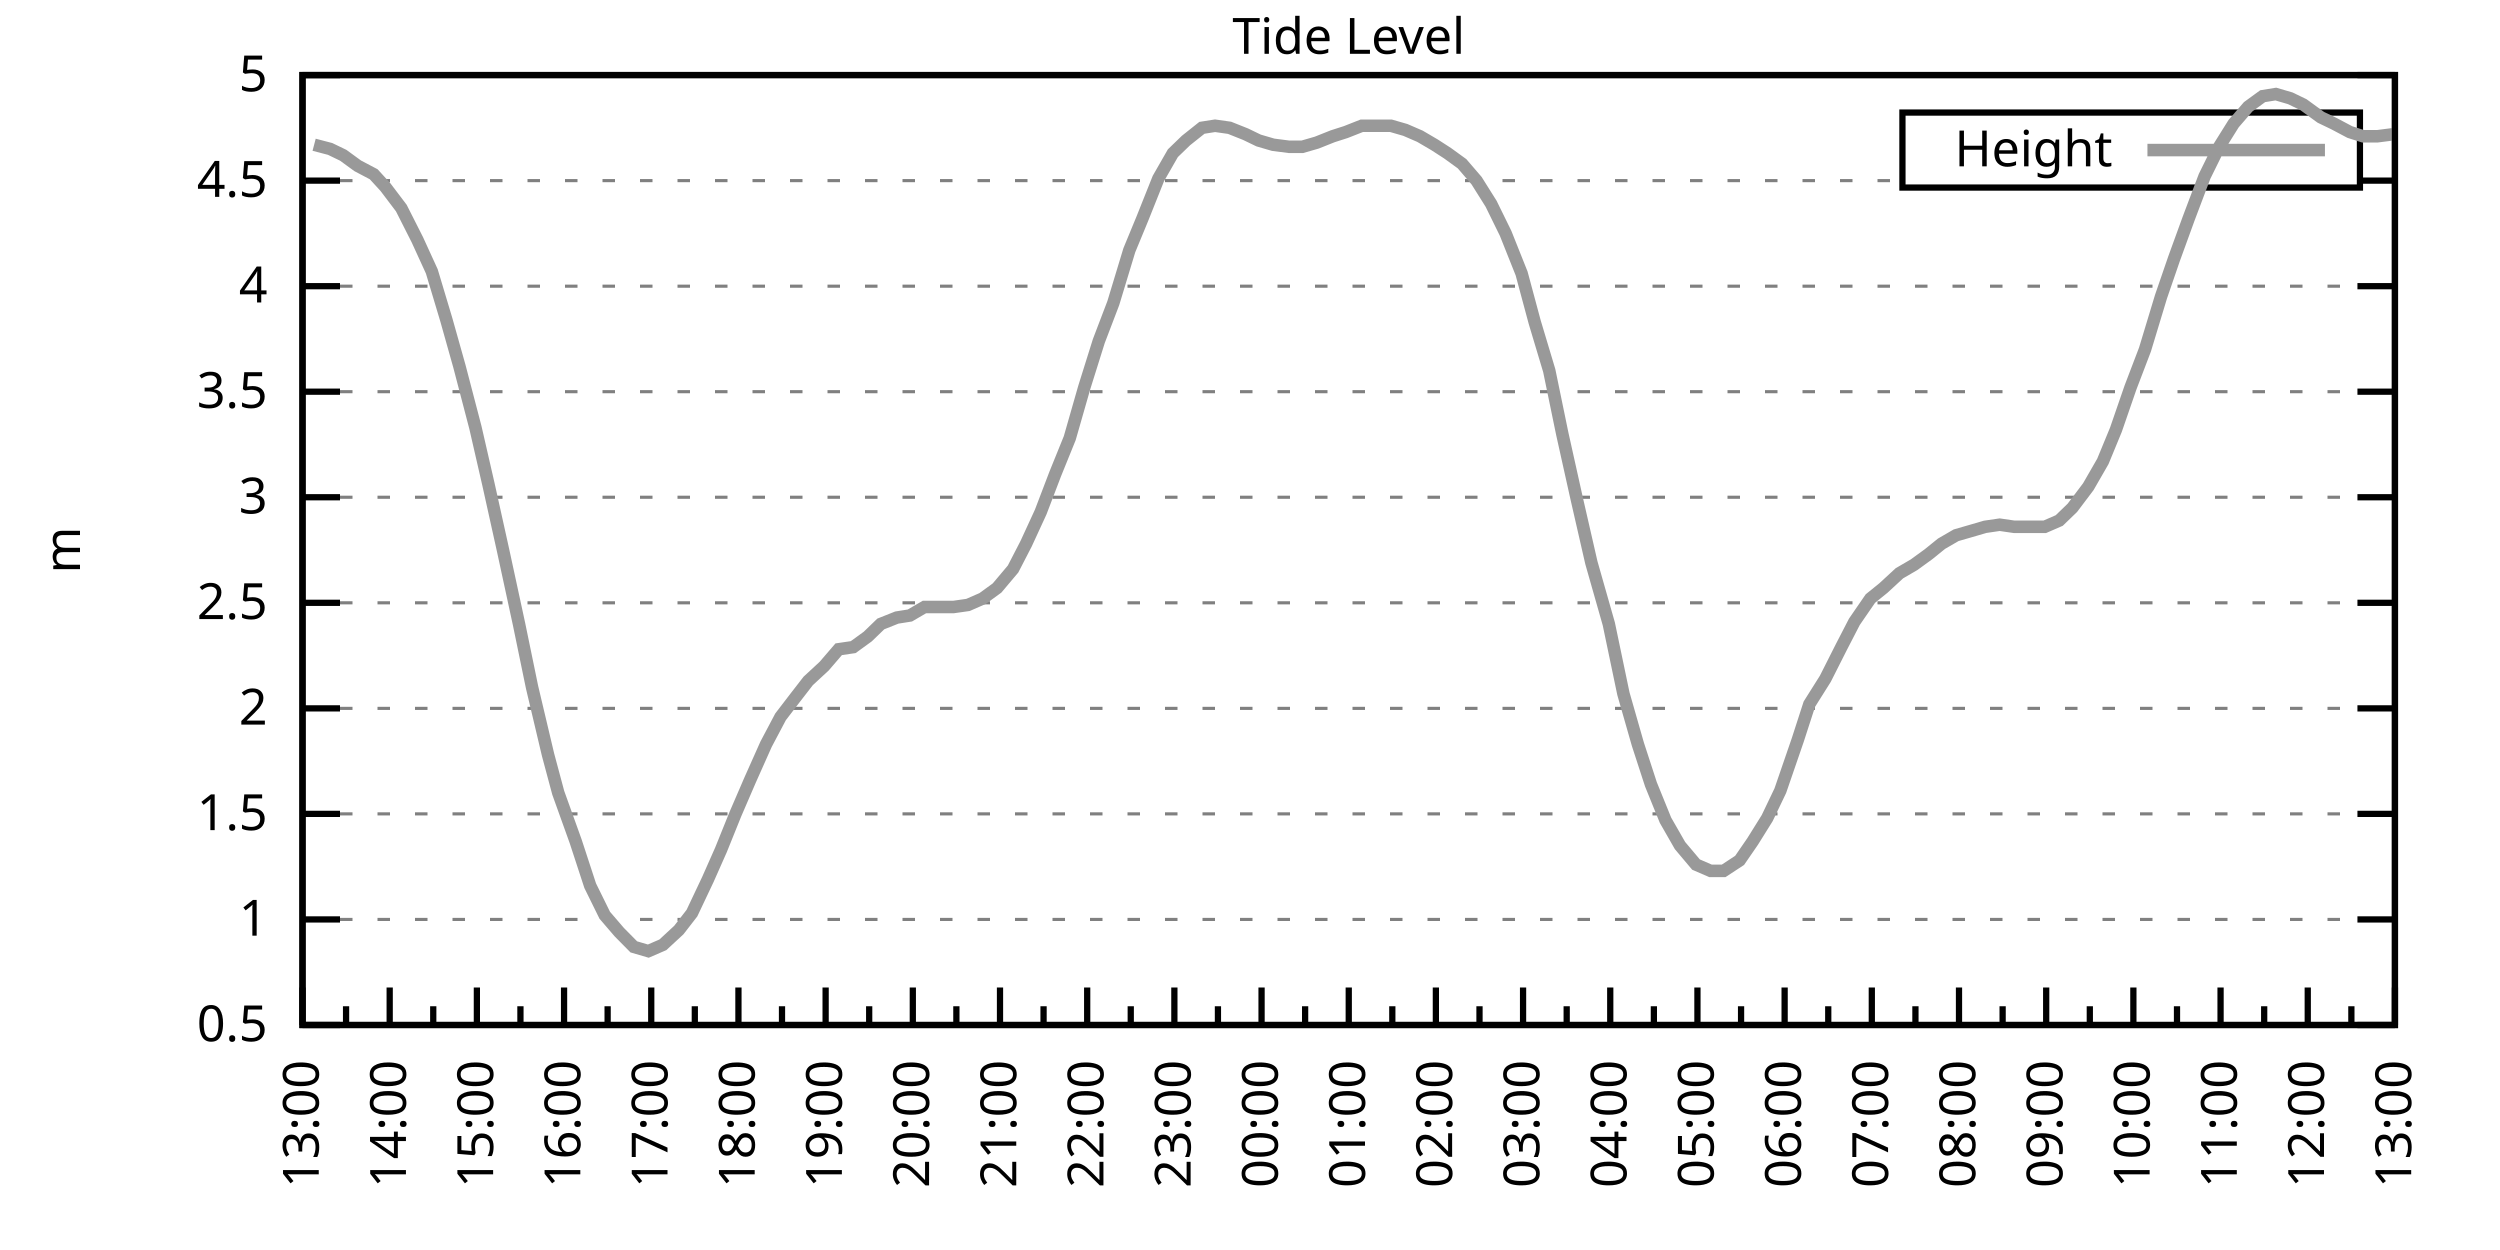
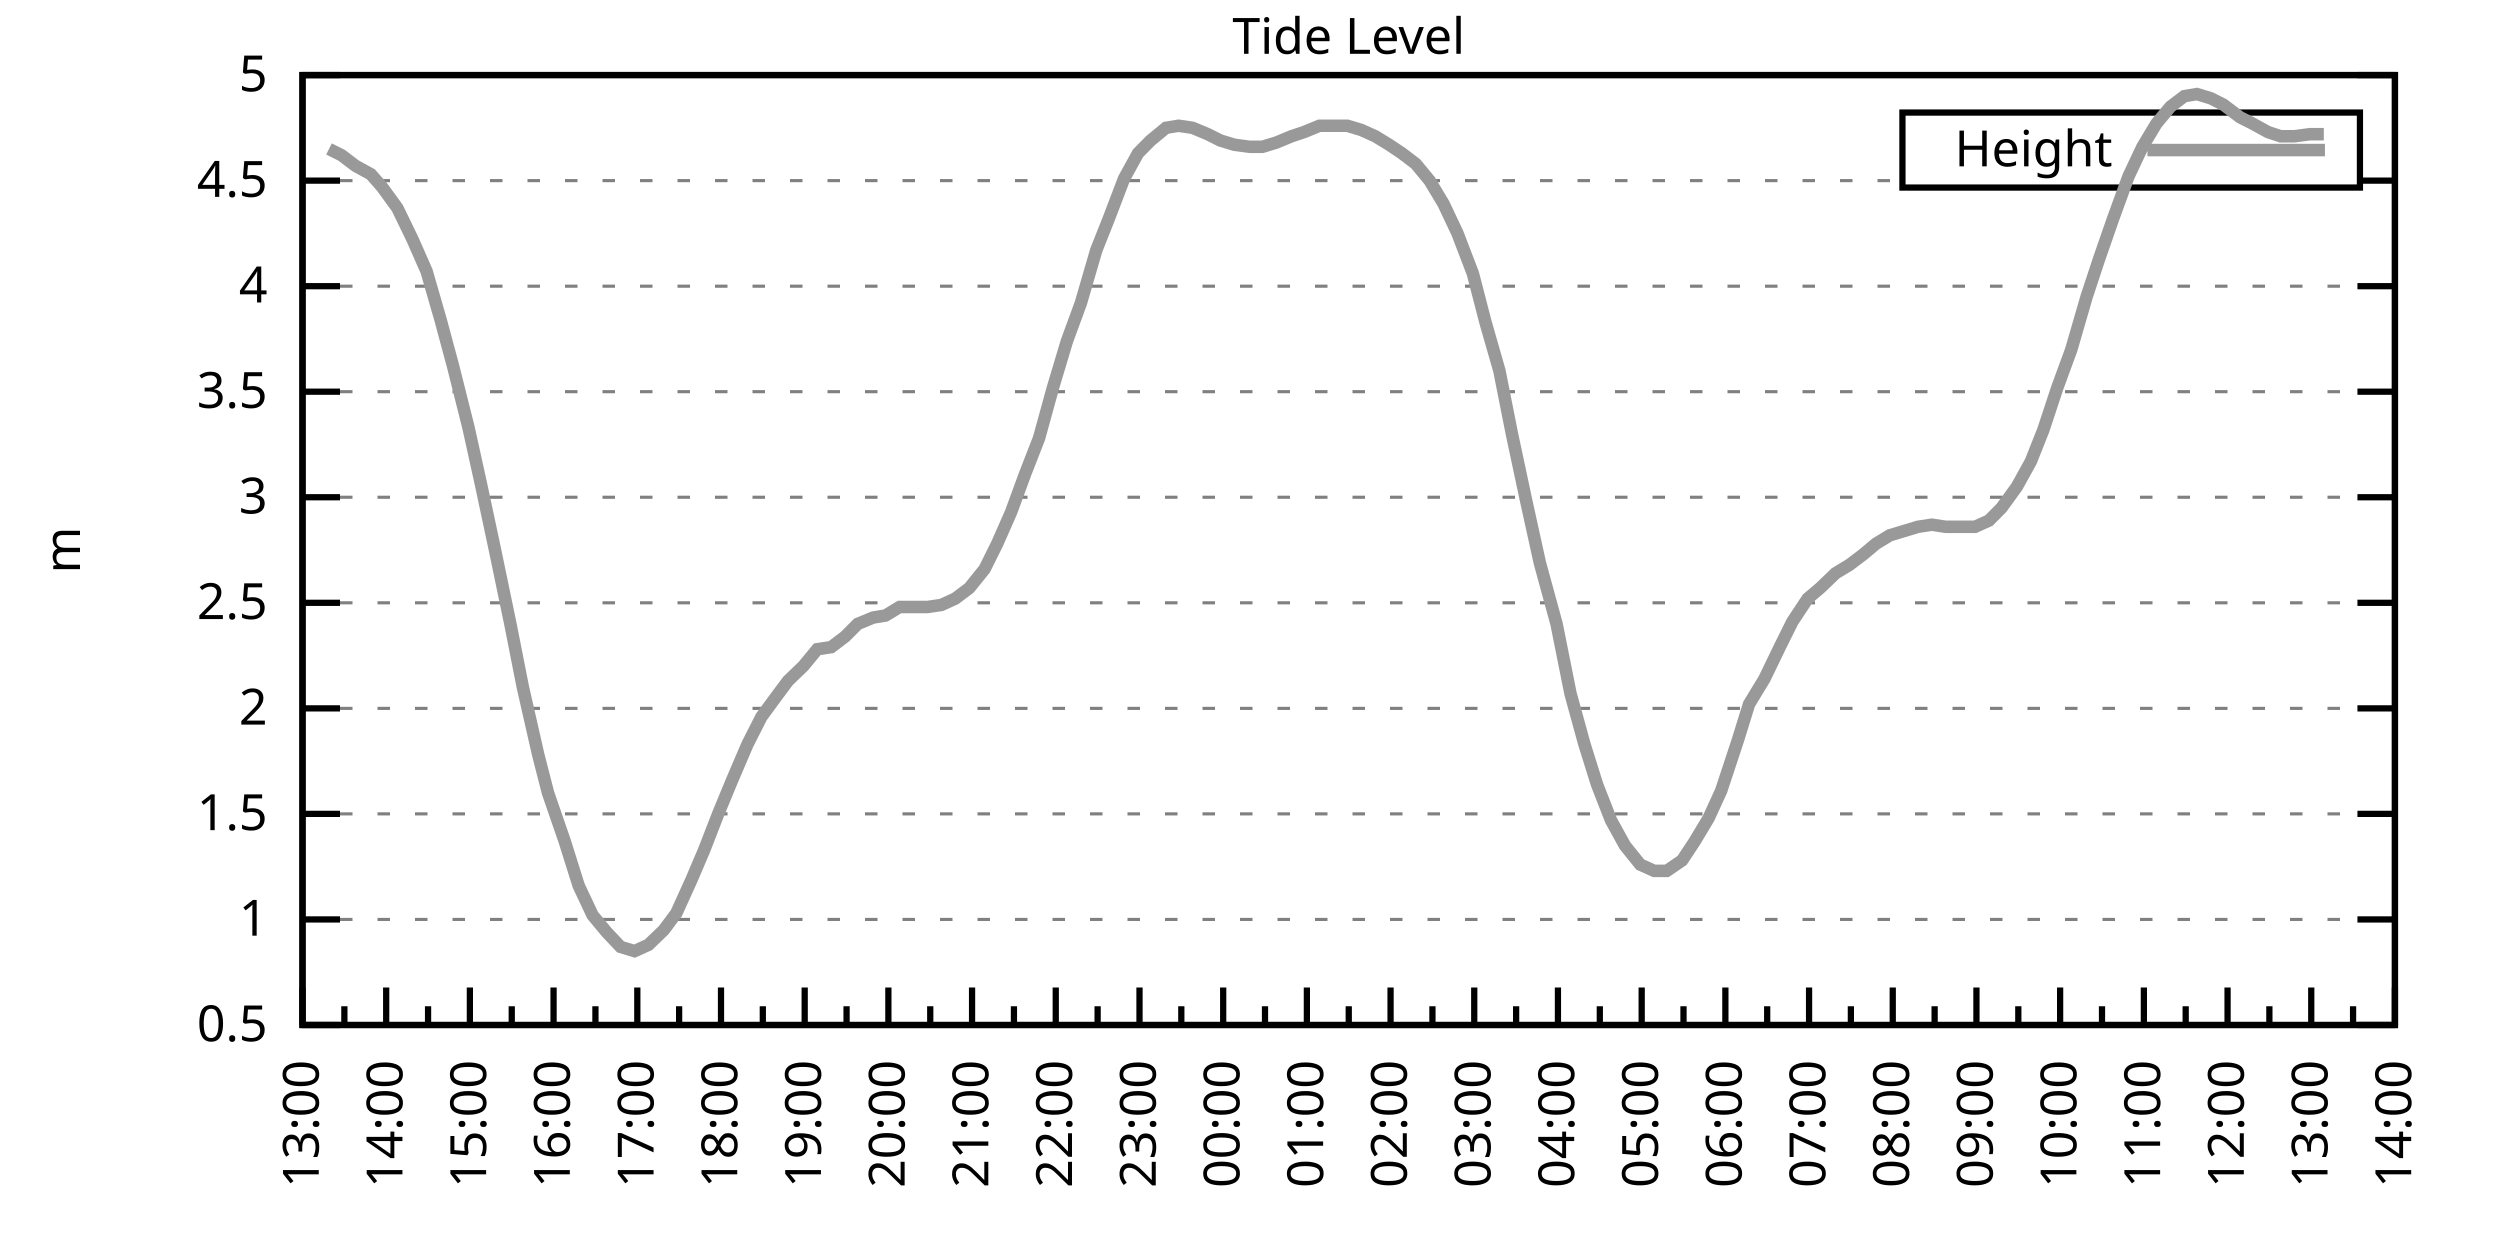
<svg xmlns="http://www.w3.org/2000/svg" xmlns:xlink="http://www.w3.org/1999/xlink" width="400" height="200" viewBox="0 0 400 200">
  <g id="gnuplot_canvas">
    <rect x="0" y="0" width="400" height="200" fill="none" />
    <defs>
      <circle id="gpDot" r="0.5" stroke-width="0.5" stroke="currentColor" />
      <path id="gpPt0" stroke-width="0.333" stroke="currentColor" d="M-1,0 h2 M0,-1 v2" />
      <path id="gpPt1" stroke-width="0.333" stroke="currentColor" d="M-1,-1 L1,1 M1,-1 L-1,1" />
      <path id="gpPt2" stroke-width="0.333" stroke="currentColor" d="M-1,0 L1,0 M0,-1 L0,1 M-1,-1 L1,1 M-1,1 L1,-1" />
      <rect id="gpPt3" stroke-width="0.333" stroke="currentColor" x="-1" y="-1" width="2" height="2" />
      <rect id="gpPt4" stroke-width="0.333" stroke="currentColor" fill="currentColor" x="-1" y="-1" width="2" height="2" />
      <circle id="gpPt5" stroke-width="0.333" stroke="currentColor" cx="0" cy="0" r="1" />
      <use xlink:href="#gpPt5" id="gpPt6" fill="currentColor" stroke="none" />
      <path id="gpPt7" stroke-width="0.333" stroke="currentColor" d="M0,-1.33 L-1.33,0.67 L1.33,0.67 z" />
      <use xlink:href="#gpPt7" id="gpPt8" fill="currentColor" stroke="none" />
      <use xlink:href="#gpPt7" id="gpPt9" stroke="currentColor" transform="rotate(180)" />
      <use xlink:href="#gpPt9" id="gpPt10" fill="currentColor" stroke="none" />
      <use xlink:href="#gpPt3" id="gpPt11" stroke="currentColor" transform="rotate(45)" />
      <use xlink:href="#gpPt11" id="gpPt12" fill="currentColor" stroke="none" />
      <path id="gpPt13" stroke-width="0.333" stroke="currentColor" d="M0,1.330 L1.265,0.411 L0.782,-1.067 L-0.782,-1.076 L-1.265,0.411 z" />
      <use xlink:href="#gpPt13" id="gpPt14" fill="currentColor" stroke="none" />
      <filter id="textbox" filterUnits="objectBoundingBox" x="0" y="0" height="1" width="1">
        <feFlood flood-color="white" flood-opacity="1" result="bgnd" />
        <feComposite in="SourceGraphic" in2="bgnd" operator="atop" />
      </filter>
      <filter id="greybox" filterUnits="objectBoundingBox" x="0" y="0" height="1" width="1">
        <feFlood flood-color="lightgrey" flood-opacity="1" result="grey" />
        <feComposite in="SourceGraphic" in2="grey" operator="atop" />
      </filter>
    </defs>
    <g fill="none" color="white" stroke="currentColor" stroke-width="1.00" stroke-linecap="butt" stroke-linejoin="miter">
</g>
    <g fill="none" color="black" stroke="currentColor" stroke-width="1.00" stroke-linecap="butt" stroke-linejoin="miter">
      <g stroke="none" shape-rendering="crispEdges">
        <polygon fill="rgb(255, 255, 255)" points="48.40,164.00 383.18,164.00 383.18,12.02 48.40,12.02 " />
      </g>
    </g>
    <g fill="none" color="black" stroke="currentColor" stroke-width="1.00" stroke-linecap="butt" stroke-linejoin="miter">
</g>
    <g fill="none" color="black" stroke="black" stroke-width="0.50" stroke-linecap="butt" stroke-linejoin="miter">
</g>
    <g fill="none" color="gray" stroke="currentColor" stroke-width="0.50" stroke-linecap="butt" stroke-linejoin="miter">
      <path stroke="gray" stroke-dasharray="2,4" class="gridline" d="M48.40,164.00 L383.19,164.00  " />
    </g>
    <g fill="none" color="gray" stroke="gray" stroke-width="1.00" stroke-linecap="butt" stroke-linejoin="miter">
</g>
    <g fill="none" color="black" stroke="currentColor" stroke-width="1.00" stroke-linecap="butt" stroke-linejoin="miter">
      <path stroke="black" d="M48.40,164.00 L54.40,164.00 M383.19,164.00 L377.19,164.00  " />
      <g transform="translate(42.80,166.60)" stroke="none" fill="black" font-family="Sans" font-size="8.00" text-anchor="end">
        <text>
          <tspan font-family="Sans"> 0.5</tspan>
        </text>
      </g>
    </g>
    <g fill="none" color="black" stroke="currentColor" stroke-width="1.00" stroke-linecap="butt" stroke-linejoin="miter">
</g>
    <g fill="none" color="black" stroke="black" stroke-width="0.50" stroke-linecap="butt" stroke-linejoin="miter">
</g>
    <g fill="none" color="gray" stroke="currentColor" stroke-width="0.50" stroke-linecap="butt" stroke-linejoin="miter">
      <path stroke="gray" stroke-dasharray="2,4" class="gridline" d="M48.40,147.11 L383.19,147.11  " />
    </g>
    <g fill="none" color="gray" stroke="gray" stroke-width="1.00" stroke-linecap="butt" stroke-linejoin="miter">
</g>
    <g fill="none" color="black" stroke="currentColor" stroke-width="1.00" stroke-linecap="butt" stroke-linejoin="miter">
      <path stroke="black" d="M48.40,147.11 L54.40,147.11 M383.19,147.11 L377.19,147.11  " />
      <g transform="translate(42.80,149.71)" stroke="none" fill="black" font-family="Sans" font-size="8.00" text-anchor="end">
        <text>
          <tspan font-family="Sans"> 1</tspan>
        </text>
      </g>
    </g>
    <g fill="none" color="black" stroke="currentColor" stroke-width="1.00" stroke-linecap="butt" stroke-linejoin="miter">
</g>
    <g fill="none" color="black" stroke="black" stroke-width="0.50" stroke-linecap="butt" stroke-linejoin="miter">
</g>
    <g fill="none" color="gray" stroke="currentColor" stroke-width="0.50" stroke-linecap="butt" stroke-linejoin="miter">
      <path stroke="gray" stroke-dasharray="2,4" class="gridline" d="M48.40,130.22 L383.19,130.22  " />
    </g>
    <g fill="none" color="gray" stroke="gray" stroke-width="1.00" stroke-linecap="butt" stroke-linejoin="miter">
</g>
    <g fill="none" color="black" stroke="currentColor" stroke-width="1.00" stroke-linecap="butt" stroke-linejoin="miter">
      <path stroke="black" d="M48.40,130.22 L54.40,130.22 M383.19,130.22 L377.19,130.22  " />
      <g transform="translate(42.80,132.82)" stroke="none" fill="black" font-family="Sans" font-size="8.00" text-anchor="end">
        <text>
          <tspan font-family="Sans"> 1.5</tspan>
        </text>
      </g>
    </g>
    <g fill="none" color="black" stroke="currentColor" stroke-width="1.00" stroke-linecap="butt" stroke-linejoin="miter">
</g>
    <g fill="none" color="black" stroke="black" stroke-width="0.50" stroke-linecap="butt" stroke-linejoin="miter">
</g>
    <g fill="none" color="gray" stroke="currentColor" stroke-width="0.50" stroke-linecap="butt" stroke-linejoin="miter">
      <path stroke="gray" stroke-dasharray="2,4" class="gridline" d="M48.40,113.34 L383.19,113.34  " />
    </g>
    <g fill="none" color="gray" stroke="gray" stroke-width="1.00" stroke-linecap="butt" stroke-linejoin="miter">
</g>
    <g fill="none" color="black" stroke="currentColor" stroke-width="1.00" stroke-linecap="butt" stroke-linejoin="miter">
      <path stroke="black" d="M48.40,113.34 L54.40,113.34 M383.19,113.34 L377.19,113.34  " />
      <g transform="translate(42.80,115.94)" stroke="none" fill="black" font-family="Sans" font-size="8.00" text-anchor="end">
        <text>
          <tspan font-family="Sans"> 2</tspan>
        </text>
      </g>
    </g>
    <g fill="none" color="black" stroke="currentColor" stroke-width="1.00" stroke-linecap="butt" stroke-linejoin="miter">
</g>
    <g fill="none" color="black" stroke="black" stroke-width="0.50" stroke-linecap="butt" stroke-linejoin="miter">
</g>
    <g fill="none" color="gray" stroke="currentColor" stroke-width="0.50" stroke-linecap="butt" stroke-linejoin="miter">
      <path stroke="gray" stroke-dasharray="2,4" class="gridline" d="M48.40,96.45 L383.19,96.45  " />
    </g>
    <g fill="none" color="gray" stroke="gray" stroke-width="1.00" stroke-linecap="butt" stroke-linejoin="miter">
</g>
    <g fill="none" color="black" stroke="currentColor" stroke-width="1.00" stroke-linecap="butt" stroke-linejoin="miter">
      <path stroke="black" d="M48.40,96.45 L54.40,96.45 M383.19,96.45 L377.19,96.45  " />
      <g transform="translate(42.80,99.05)" stroke="none" fill="black" font-family="Sans" font-size="8.00" text-anchor="end">
        <text>
          <tspan font-family="Sans"> 2.5</tspan>
        </text>
      </g>
    </g>
    <g fill="none" color="black" stroke="currentColor" stroke-width="1.00" stroke-linecap="butt" stroke-linejoin="miter">
</g>
    <g fill="none" color="black" stroke="black" stroke-width="0.50" stroke-linecap="butt" stroke-linejoin="miter">
</g>
    <g fill="none" color="gray" stroke="currentColor" stroke-width="0.50" stroke-linecap="butt" stroke-linejoin="miter">
      <path stroke="gray" stroke-dasharray="2,4" class="gridline" d="M48.40,79.56 L383.19,79.56  " />
    </g>
    <g fill="none" color="gray" stroke="gray" stroke-width="1.00" stroke-linecap="butt" stroke-linejoin="miter">
</g>
    <g fill="none" color="black" stroke="currentColor" stroke-width="1.00" stroke-linecap="butt" stroke-linejoin="miter">
      <path stroke="black" d="M48.40,79.56 L54.40,79.56 M383.19,79.56 L377.19,79.56  " />
      <g transform="translate(42.80,82.16)" stroke="none" fill="black" font-family="Sans" font-size="8.00" text-anchor="end">
        <text>
          <tspan font-family="Sans"> 3</tspan>
        </text>
      </g>
    </g>
    <g fill="none" color="black" stroke="currentColor" stroke-width="1.00" stroke-linecap="butt" stroke-linejoin="miter">
</g>
    <g fill="none" color="black" stroke="black" stroke-width="0.50" stroke-linecap="butt" stroke-linejoin="miter">
</g>
    <g fill="none" color="gray" stroke="currentColor" stroke-width="0.50" stroke-linecap="butt" stroke-linejoin="miter">
      <path stroke="gray" stroke-dasharray="2,4" class="gridline" d="M48.40,62.67 L383.19,62.67  " />
    </g>
    <g fill="none" color="gray" stroke="gray" stroke-width="1.00" stroke-linecap="butt" stroke-linejoin="miter">
</g>
    <g fill="none" color="black" stroke="currentColor" stroke-width="1.00" stroke-linecap="butt" stroke-linejoin="miter">
      <path stroke="black" d="M48.40,62.67 L54.40,62.67 M383.19,62.67 L377.19,62.67  " />
      <g transform="translate(42.80,65.27)" stroke="none" fill="black" font-family="Sans" font-size="8.00" text-anchor="end">
        <text>
          <tspan font-family="Sans"> 3.5</tspan>
        </text>
      </g>
    </g>
    <g fill="none" color="black" stroke="currentColor" stroke-width="1.00" stroke-linecap="butt" stroke-linejoin="miter">
</g>
    <g fill="none" color="black" stroke="black" stroke-width="0.50" stroke-linecap="butt" stroke-linejoin="miter">
</g>
    <g fill="none" color="gray" stroke="currentColor" stroke-width="0.50" stroke-linecap="butt" stroke-linejoin="miter">
      <path stroke="gray" stroke-dasharray="2,4" class="gridline" d="M48.40,45.79 L383.19,45.79  " />
    </g>
    <g fill="none" color="gray" stroke="gray" stroke-width="1.00" stroke-linecap="butt" stroke-linejoin="miter">
</g>
    <g fill="none" color="black" stroke="currentColor" stroke-width="1.00" stroke-linecap="butt" stroke-linejoin="miter">
      <path stroke="black" d="M48.40,45.79 L54.40,45.79 M383.19,45.79 L377.19,45.79  " />
      <g transform="translate(42.80,48.39)" stroke="none" fill="black" font-family="Sans" font-size="8.00" text-anchor="end">
        <text>
          <tspan font-family="Sans"> 4</tspan>
        </text>
      </g>
    </g>
    <g fill="none" color="black" stroke="currentColor" stroke-width="1.00" stroke-linecap="butt" stroke-linejoin="miter">
</g>
    <g fill="none" color="black" stroke="black" stroke-width="0.50" stroke-linecap="butt" stroke-linejoin="miter">
</g>
    <g fill="none" color="gray" stroke="currentColor" stroke-width="0.50" stroke-linecap="butt" stroke-linejoin="miter">
      <path stroke="gray" stroke-dasharray="2,4" class="gridline" d="M48.40,28.90 L304.39,28.90 M377.59,28.90 L383.19,28.90  " />
    </g>
    <g fill="none" color="gray" stroke="gray" stroke-width="1.00" stroke-linecap="butt" stroke-linejoin="miter">
</g>
    <g fill="none" color="black" stroke="currentColor" stroke-width="1.00" stroke-linecap="butt" stroke-linejoin="miter">
      <path stroke="black" d="M48.40,28.90 L54.40,28.90 M383.19,28.90 L377.19,28.90  " />
      <g transform="translate(42.80,31.50)" stroke="none" fill="black" font-family="Sans" font-size="8.00" text-anchor="end">
        <text>
          <tspan font-family="Sans"> 4.5</tspan>
        </text>
      </g>
    </g>
    <g fill="none" color="black" stroke="currentColor" stroke-width="1.00" stroke-linecap="butt" stroke-linejoin="miter">
</g>
    <g fill="none" color="black" stroke="black" stroke-width="0.50" stroke-linecap="butt" stroke-linejoin="miter">
</g>
    <g fill="none" color="gray" stroke="currentColor" stroke-width="0.50" stroke-linecap="butt" stroke-linejoin="miter">
      <path stroke="gray" stroke-dasharray="2,4" class="gridline" d="M48.40,12.01 L383.19,12.01  " />
    </g>
    <g fill="none" color="gray" stroke="gray" stroke-width="1.00" stroke-linecap="butt" stroke-linejoin="miter">
</g>
    <g fill="none" color="black" stroke="currentColor" stroke-width="1.00" stroke-linecap="butt" stroke-linejoin="miter">
      <path stroke="black" d="M48.40,12.01 L54.40,12.01 M383.19,12.01 L377.19,12.01  " />
      <g transform="translate(42.80,14.61)" stroke="none" fill="black" font-family="Sans" font-size="8.00" text-anchor="end">
        <text>
          <tspan font-family="Sans"> 5</tspan>
        </text>
      </g>
    </g>
    <g fill="none" color="black" stroke="currentColor" stroke-width="1.00" stroke-linecap="butt" stroke-linejoin="miter">
      <path stroke="black" d="M48.40,164.00 L48.40,158.00  " />
      <g transform="translate(51.00,169.60) rotate(270)" stroke="none" fill="black" font-family="Sans" font-size="8.00" text-anchor="end">
        <text>
          <tspan font-family="Sans">13:00</tspan>
        </text>
      </g>
    </g>
    <g fill="none" color="black" stroke="currentColor" stroke-width="1.00" stroke-linecap="butt" stroke-linejoin="miter">
-       <path stroke="black" d="M55.37,164.00 L55.37,161.00 M62.35,164.00 L62.35,158.00  " />
-       <g transform="translate(64.95,169.60) rotate(270)" stroke="none" fill="black" font-family="Sans" font-size="8.00" text-anchor="end">
+       <path stroke="black" d="M55.10,164.00 L55.10,161.00 M61.79,164.00 L61.79,158.00  " />
+       <g transform="translate(64.39,169.60) rotate(270)" stroke="none" fill="black" font-family="Sans" font-size="8.00" text-anchor="end">
        <text>
          <tspan font-family="Sans">14:00</tspan>
        </text>
      </g>
    </g>
    <g fill="none" color="black" stroke="currentColor" stroke-width="1.00" stroke-linecap="butt" stroke-linejoin="miter">
-       <path stroke="black" d="M69.32,164.00 L69.32,161.00 M76.30,164.00 L76.30,158.00  " />
-       <g transform="translate(78.90,169.60) rotate(270)" stroke="none" fill="black" font-family="Sans" font-size="8.00" text-anchor="end">
+       <path stroke="black" d="M68.49,164.00 L68.49,161.00 M75.18,164.00 L75.18,158.00  " />
+       <g transform="translate(77.78,169.60) rotate(270)" stroke="none" fill="black" font-family="Sans" font-size="8.00" text-anchor="end">
        <text>
          <tspan font-family="Sans">15:00</tspan>
        </text>
      </g>
    </g>
    <g fill="none" color="black" stroke="currentColor" stroke-width="1.00" stroke-linecap="butt" stroke-linejoin="miter">
-       <path stroke="black" d="M83.27,164.00 L83.27,161.00 M90.25,164.00 L90.25,158.00  " />
-       <g transform="translate(92.85,169.60) rotate(270)" stroke="none" fill="black" font-family="Sans" font-size="8.00" text-anchor="end">
+       <path stroke="black" d="M81.88,164.00 L81.88,161.00 M88.57,164.00 L88.57,158.00  " />
+       <g transform="translate(91.17,169.60) rotate(270)" stroke="none" fill="black" font-family="Sans" font-size="8.00" text-anchor="end">
        <text>
          <tspan font-family="Sans">16:00</tspan>
        </text>
      </g>
    </g>
    <g fill="none" color="black" stroke="currentColor" stroke-width="1.00" stroke-linecap="butt" stroke-linejoin="miter">
-       <path stroke="black" d="M97.22,164.00 L97.22,161.00 M104.20,164.00 L104.20,158.00  " />
-       <g transform="translate(106.80,169.60) rotate(270)" stroke="none" fill="black" font-family="Sans" font-size="8.00" text-anchor="end">
+       <path stroke="black" d="M95.27,164.00 L95.27,161.00 M101.97,164.00 L101.97,158.00  " />
+       <g transform="translate(104.57,169.60) rotate(270)" stroke="none" fill="black" font-family="Sans" font-size="8.00" text-anchor="end">
        <text>
          <tspan font-family="Sans">17:00</tspan>
        </text>
      </g>
    </g>
    <g fill="none" color="black" stroke="currentColor" stroke-width="1.00" stroke-linecap="butt" stroke-linejoin="miter">
-       <path stroke="black" d="M111.17,164.00 L111.17,161.00 M118.15,164.00 L118.15,158.00  " />
-       <g transform="translate(120.75,169.60) rotate(270)" stroke="none" fill="black" font-family="Sans" font-size="8.00" text-anchor="end">
+       <path stroke="black" d="M108.66,164.00 L108.66,161.00 M115.36,164.00 L115.36,158.00  " />
+       <g transform="translate(117.96,169.60) rotate(270)" stroke="none" fill="black" font-family="Sans" font-size="8.00" text-anchor="end">
        <text>
          <tspan font-family="Sans">18:00</tspan>
        </text>
      </g>
    </g>
    <g fill="none" color="black" stroke="currentColor" stroke-width="1.00" stroke-linecap="butt" stroke-linejoin="miter">
-       <path stroke="black" d="M125.12,164.00 L125.12,161.00 M132.10,164.00 L132.10,158.00  " />
-       <g transform="translate(134.70,169.60) rotate(270)" stroke="none" fill="black" font-family="Sans" font-size="8.00" text-anchor="end">
+       <path stroke="black" d="M122.05,164.00 L122.05,161.00 M128.75,164.00 L128.75,158.00  " />
+       <g transform="translate(131.35,169.60) rotate(270)" stroke="none" fill="black" font-family="Sans" font-size="8.00" text-anchor="end">
        <text>
          <tspan font-family="Sans">19:00</tspan>
        </text>
      </g>
    </g>
    <g fill="none" color="black" stroke="currentColor" stroke-width="1.00" stroke-linecap="butt" stroke-linejoin="miter">
-       <path stroke="black" d="M139.07,164.00 L139.07,161.00 M146.05,164.00 L146.05,158.00  " />
-       <g transform="translate(148.65,169.60) rotate(270)" stroke="none" fill="black" font-family="Sans" font-size="8.00" text-anchor="end">
+       <path stroke="black" d="M135.45,164.00 L135.45,161.00 M142.14,164.00 L142.14,158.00  " />
+       <g transform="translate(144.74,169.60) rotate(270)" stroke="none" fill="black" font-family="Sans" font-size="8.00" text-anchor="end">
        <text>
          <tspan font-family="Sans">20:00</tspan>
        </text>
      </g>
    </g>
    <g fill="none" color="black" stroke="currentColor" stroke-width="1.00" stroke-linecap="butt" stroke-linejoin="miter">
-       <path stroke="black" d="M153.02,164.00 L153.02,161.00 M160.00,164.00 L160.00,158.00  " />
-       <g transform="translate(162.60,169.60) rotate(270)" stroke="none" fill="black" font-family="Sans" font-size="8.00" text-anchor="end">
+       <path stroke="black" d="M148.84,164.00 L148.84,161.00 M155.53,164.00 L155.53,158.00  " />
+       <g transform="translate(158.13,169.60) rotate(270)" stroke="none" fill="black" font-family="Sans" font-size="8.00" text-anchor="end">
        <text>
          <tspan font-family="Sans">21:00</tspan>
        </text>
      </g>
    </g>
    <g fill="none" color="black" stroke="currentColor" stroke-width="1.00" stroke-linecap="butt" stroke-linejoin="miter">
-       <path stroke="black" d="M166.97,164.00 L166.97,161.00 M173.95,164.00 L173.95,158.00  " />
-       <g transform="translate(176.55,169.60) rotate(270)" stroke="none" fill="black" font-family="Sans" font-size="8.00" text-anchor="end">
+       <path stroke="black" d="M162.23,164.00 L162.23,161.00 M168.92,164.00 L168.92,158.00  " />
+       <g transform="translate(171.52,169.60) rotate(270)" stroke="none" fill="black" font-family="Sans" font-size="8.00" text-anchor="end">
        <text>
          <tspan font-family="Sans">22:00</tspan>
        </text>
      </g>
    </g>
    <g fill="none" color="black" stroke="currentColor" stroke-width="1.00" stroke-linecap="butt" stroke-linejoin="miter">
-       <path stroke="black" d="M180.92,164.00 L180.92,161.00 M187.90,164.00 L187.90,158.00  " />
-       <g transform="translate(190.50,169.60) rotate(270)" stroke="none" fill="black" font-family="Sans" font-size="8.00" text-anchor="end">
+       <path stroke="black" d="M175.62,164.00 L175.62,161.00 M182.32,164.00 L182.32,158.00  " />
+       <g transform="translate(184.92,169.60) rotate(270)" stroke="none" fill="black" font-family="Sans" font-size="8.00" text-anchor="end">
        <text>
          <tspan font-family="Sans">23:00</tspan>
        </text>
      </g>
    </g>
    <g fill="none" color="black" stroke="currentColor" stroke-width="1.00" stroke-linecap="butt" stroke-linejoin="miter">
-       <path stroke="black" d="M194.87,164.00 L194.87,161.00 M201.85,164.00 L201.85,158.00  " />
-       <g transform="translate(204.45,169.60) rotate(270)" stroke="none" fill="black" font-family="Sans" font-size="8.00" text-anchor="end">
+       <path stroke="black" d="M189.01,164.00 L189.01,161.00 M195.71,164.00 L195.71,158.00  " />
+       <g transform="translate(198.31,169.60) rotate(270)" stroke="none" fill="black" font-family="Sans" font-size="8.00" text-anchor="end">
        <text>
          <tspan font-family="Sans">00:00</tspan>
        </text>
      </g>
    </g>
    <g fill="none" color="black" stroke="currentColor" stroke-width="1.00" stroke-linecap="butt" stroke-linejoin="miter">
-       <path stroke="black" d="M208.82,164.00 L208.82,161.00 M215.80,164.00 L215.80,158.00  " />
-       <g transform="translate(218.40,169.60) rotate(270)" stroke="none" fill="black" font-family="Sans" font-size="8.00" text-anchor="end">
+       <path stroke="black" d="M202.40,164.00 L202.40,161.00 M209.10,164.00 L209.10,158.00  " />
+       <g transform="translate(211.70,169.60) rotate(270)" stroke="none" fill="black" font-family="Sans" font-size="8.00" text-anchor="end">
        <text>
          <tspan font-family="Sans">01:00</tspan>
        </text>
      </g>
    </g>
    <g fill="none" color="black" stroke="currentColor" stroke-width="1.00" stroke-linecap="butt" stroke-linejoin="miter">
-       <path stroke="black" d="M222.77,164.00 L222.77,161.00 M229.74,164.00 L229.74,158.00  " />
-       <g transform="translate(232.34,169.60) rotate(270)" stroke="none" fill="black" font-family="Sans" font-size="8.00" text-anchor="end">
+       <path stroke="black" d="M215.80,164.00 L215.80,161.00 M222.49,164.00 L222.49,158.00  " />
+       <g transform="translate(225.09,169.60) rotate(270)" stroke="none" fill="black" font-family="Sans" font-size="8.00" text-anchor="end">
        <text>
          <tspan font-family="Sans">02:00</tspan>
        </text>
      </g>
    </g>
    <g fill="none" color="black" stroke="currentColor" stroke-width="1.00" stroke-linecap="butt" stroke-linejoin="miter">
-       <path stroke="black" d="M236.72,164.00 L236.72,161.00 M243.69,164.00 L243.69,158.00  " />
-       <g transform="translate(246.29,169.60) rotate(270)" stroke="none" fill="black" font-family="Sans" font-size="8.00" text-anchor="end">
+       <path stroke="black" d="M229.19,164.00 L229.19,161.00 M235.88,164.00 L235.88,158.00  " />
+       <g transform="translate(238.48,169.60) rotate(270)" stroke="none" fill="black" font-family="Sans" font-size="8.00" text-anchor="end">
        <text>
          <tspan font-family="Sans">03:00</tspan>
        </text>
      </g>
    </g>
    <g fill="none" color="black" stroke="currentColor" stroke-width="1.00" stroke-linecap="butt" stroke-linejoin="miter">
-       <path stroke="black" d="M250.67,164.00 L250.67,161.00 M257.64,164.00 L257.64,158.00  " />
-       <g transform="translate(260.24,169.60) rotate(270)" stroke="none" fill="black" font-family="Sans" font-size="8.00" text-anchor="end">
+       <path stroke="black" d="M242.58,164.00 L242.58,161.00 M249.27,164.00 L249.27,158.00  " />
+       <g transform="translate(251.87,169.60) rotate(270)" stroke="none" fill="black" font-family="Sans" font-size="8.00" text-anchor="end">
        <text>
          <tspan font-family="Sans">04:00</tspan>
        </text>
      </g>
    </g>
    <g fill="none" color="black" stroke="currentColor" stroke-width="1.00" stroke-linecap="butt" stroke-linejoin="miter">
-       <path stroke="black" d="M264.62,164.00 L264.62,161.00 M271.59,164.00 L271.59,158.00  " />
-       <g transform="translate(274.19,169.60) rotate(270)" stroke="none" fill="black" font-family="Sans" font-size="8.00" text-anchor="end">
+       <path stroke="black" d="M255.97,164.00 L255.97,161.00 M262.67,164.00 L262.67,158.00  " />
+       <g transform="translate(265.27,169.60) rotate(270)" stroke="none" fill="black" font-family="Sans" font-size="8.00" text-anchor="end">
        <text>
          <tspan font-family="Sans">05:00</tspan>
        </text>
      </g>
    </g>
    <g fill="none" color="black" stroke="currentColor" stroke-width="1.00" stroke-linecap="butt" stroke-linejoin="miter">
-       <path stroke="black" d="M278.57,164.00 L278.57,161.00 M285.54,164.00 L285.54,158.00  " />
-       <g transform="translate(288.14,169.60) rotate(270)" stroke="none" fill="black" font-family="Sans" font-size="8.00" text-anchor="end">
+       <path stroke="black" d="M269.36,164.00 L269.36,161.00 M276.06,164.00 L276.06,158.00  " />
+       <g transform="translate(278.66,169.60) rotate(270)" stroke="none" fill="black" font-family="Sans" font-size="8.00" text-anchor="end">
        <text>
          <tspan font-family="Sans">06:00</tspan>
        </text>
      </g>
    </g>
    <g fill="none" color="black" stroke="currentColor" stroke-width="1.00" stroke-linecap="butt" stroke-linejoin="miter">
-       <path stroke="black" d="M292.52,164.00 L292.52,161.00 M299.49,164.00 L299.49,158.00  " />
-       <g transform="translate(302.09,169.60) rotate(270)" stroke="none" fill="black" font-family="Sans" font-size="8.00" text-anchor="end">
+       <path stroke="black" d="M282.75,164.00 L282.75,161.00 M289.45,164.00 L289.45,158.00  " />
+       <g transform="translate(292.05,169.60) rotate(270)" stroke="none" fill="black" font-family="Sans" font-size="8.00" text-anchor="end">
        <text>
          <tspan font-family="Sans">07:00</tspan>
        </text>
      </g>
    </g>
    <g fill="none" color="black" stroke="currentColor" stroke-width="1.00" stroke-linecap="butt" stroke-linejoin="miter">
-       <path stroke="black" d="M306.47,164.00 L306.47,161.00 M313.44,164.00 L313.44,158.00  " />
-       <g transform="translate(316.04,169.60) rotate(270)" stroke="none" fill="black" font-family="Sans" font-size="8.00" text-anchor="end">
+       <path stroke="black" d="M296.14,164.00 L296.14,161.00 M302.84,164.00 L302.84,158.00  " />
+       <g transform="translate(305.44,169.60) rotate(270)" stroke="none" fill="black" font-family="Sans" font-size="8.00" text-anchor="end">
        <text>
          <tspan font-family="Sans">08:00</tspan>
        </text>
      </g>
    </g>
    <g fill="none" color="black" stroke="currentColor" stroke-width="1.00" stroke-linecap="butt" stroke-linejoin="miter">
-       <path stroke="black" d="M320.42,164.00 L320.42,161.00 M327.39,164.00 L327.39,158.00  " />
-       <g transform="translate(329.99,169.60) rotate(270)" stroke="none" fill="black" font-family="Sans" font-size="8.00" text-anchor="end">
+       <path stroke="black" d="M309.54,164.00 L309.54,161.00 M316.23,164.00 L316.23,158.00  " />
+       <g transform="translate(318.83,169.60) rotate(270)" stroke="none" fill="black" font-family="Sans" font-size="8.00" text-anchor="end">
        <text>
          <tspan font-family="Sans">09:00</tspan>
        </text>
      </g>
    </g>
    <g fill="none" color="black" stroke="currentColor" stroke-width="1.00" stroke-linecap="butt" stroke-linejoin="miter">
-       <path stroke="black" d="M334.37,164.00 L334.37,161.00 M341.34,164.00 L341.34,158.00  " />
-       <g transform="translate(343.94,169.60) rotate(270)" stroke="none" fill="black" font-family="Sans" font-size="8.00" text-anchor="end">
+       <path stroke="black" d="M322.93,164.00 L322.93,161.00 M329.62,164.00 L329.62,158.00  " />
+       <g transform="translate(332.22,169.60) rotate(270)" stroke="none" fill="black" font-family="Sans" font-size="8.00" text-anchor="end">
        <text>
          <tspan font-family="Sans">10:00</tspan>
        </text>
      </g>
    </g>
    <g fill="none" color="black" stroke="currentColor" stroke-width="1.00" stroke-linecap="butt" stroke-linejoin="miter">
-       <path stroke="black" d="M348.32,164.00 L348.32,161.00 M355.29,164.00 L355.29,158.00  " />
-       <g transform="translate(357.89,169.60) rotate(270)" stroke="none" fill="black" font-family="Sans" font-size="8.00" text-anchor="end">
+       <path stroke="black" d="M336.32,164.00 L336.32,161.00 M343.02,164.00 L343.02,158.00  " />
+       <g transform="translate(345.62,169.60) rotate(270)" stroke="none" fill="black" font-family="Sans" font-size="8.00" text-anchor="end">
        <text>
          <tspan font-family="Sans">11:00</tspan>
        </text>
      </g>
    </g>
    <g fill="none" color="black" stroke="currentColor" stroke-width="1.00" stroke-linecap="butt" stroke-linejoin="miter">
-       <path stroke="black" d="M362.27,164.00 L362.27,161.00 M369.24,164.00 L369.24,158.00  " />
-       <g transform="translate(371.84,169.60) rotate(270)" stroke="none" fill="black" font-family="Sans" font-size="8.00" text-anchor="end">
+       <path stroke="black" d="M349.71,164.00 L349.71,161.00 M356.41,164.00 L356.41,158.00  " />
+       <g transform="translate(359.01,169.60) rotate(270)" stroke="none" fill="black" font-family="Sans" font-size="8.00" text-anchor="end">
        <text>
          <tspan font-family="Sans">12:00</tspan>
        </text>
      </g>
    </g>
    <g fill="none" color="black" stroke="currentColor" stroke-width="1.00" stroke-linecap="butt" stroke-linejoin="miter">
-       <path stroke="black" d="M376.22,164.00 L376.22,161.00 M383.19,164.00 L383.19,158.00  " />
+       <path stroke="black" d="M363.10,164.00 L363.10,161.00 M369.80,164.00 L369.80,158.00  " />
+       <g transform="translate(372.40,169.60) rotate(270)" stroke="none" fill="black" font-family="Sans" font-size="8.00" text-anchor="end">
+         <text>
+           <tspan font-family="Sans">13:00</tspan>
+         </text>
+       </g>
+     </g>
+     <g fill="none" color="black" stroke="currentColor" stroke-width="1.00" stroke-linecap="butt" stroke-linejoin="miter">
+       <path stroke="black" d="M376.49,164.00 L376.49,161.00 M383.19,164.00 L383.19,158.00  " />
      <g transform="translate(385.79,169.60) rotate(270)" stroke="none" fill="black" font-family="Sans" font-size="8.00" text-anchor="end">
        <text>
-           <tspan font-family="Sans">13:00</tspan>
+           <tspan font-family="Sans">14:00</tspan>
        </text>
      </g>
    </g>
    <g fill="none" color="black" stroke="currentColor" stroke-width="1.00" stroke-linecap="butt" stroke-linejoin="miter">
</g>
    <g fill="none" color="black" stroke="currentColor" stroke-width="1.00" stroke-linecap="butt" stroke-linejoin="miter">
      <path stroke="black" d="M48.40,12.01 L48.40,164.00 L383.19,164.00 L383.19,12.01 L48.40,12.01 Z  " />
    </g>
    <g fill="none" color="black" stroke="currentColor" stroke-width="1.00" stroke-linecap="butt" stroke-linejoin="miter">
      <g transform="translate(12.80,88.01) rotate(270)" stroke="none" fill="black" font-family="Sans" font-size="8.00" text-anchor="middle">
        <text>
          <tspan font-family="Sans">m</tspan>
        </text>
      </g>
    </g>
    <g fill="none" color="black" stroke="currentColor" stroke-width="1.00" stroke-linecap="butt" stroke-linejoin="miter">
</g>
    <g fill="none" color="black" stroke="currentColor" stroke-width="1.00" stroke-linecap="butt" stroke-linejoin="miter">
      <path stroke="black" d="M304.39,30.01 L304.39,18.01 L377.59,18.01 L377.59,30.01 L304.39,30.01 Z  " />
    </g>
    <g id="Tide_level_plot_1">
      <g fill="none" color="white" stroke="black" stroke-width="2.00" stroke-linecap="butt" stroke-linejoin="miter">
</g>
      <g fill="none" color="black" stroke="currentColor" stroke-width="2.00" stroke-linecap="butt" stroke-linejoin="miter">
        <g transform="translate(337.99,26.61)" stroke="none" fill="black" font-family="Sans" font-size="8.00" text-anchor="end">
          <text>
            <tspan font-family="Sans">Height</tspan>
          </text>
        </g>
      </g>
      <g fill="none" color="black" stroke="currentColor" stroke-width="2.00" stroke-linecap="butt" stroke-linejoin="miter">
-         <path stroke="rgb(153, 153, 153)" d="M343.59,24.01 L371.99,24.01 M50.26,23.16 L52.82,23.83 L54.91,24.84 L57.23,26.53 L59.79,27.88 L61.65,29.91   L64.21,33.29 L66.77,38.35 L69.09,43.42 L71.42,51.19 L73.51,58.62 L76.07,68.42 L78.16,77.53 L80.48,88.00   L83.04,99.83 L85.13,109.96 L87.69,120.77 L89.32,126.85 L92.11,134.62 L94.43,141.71 L96.76,146.44 L99.08,149.14   L101.41,151.50 L103.73,152.18 L106.06,151.17 L108.62,148.80 L110.71,146.10 L113.27,140.69 L115.36,135.97 L117.68,130.22   L120.01,124.82 L122.57,119.08 L124.89,114.69 L127.22,111.65 L129.31,108.95 L131.87,106.58 L134.19,103.88 L136.51,103.54   L138.84,101.85 L140.93,99.83 L143.49,98.81 L145.58,98.48 L147.91,97.12 L150.46,97.12 L152.56,97.12 L154.88,96.79   L157.21,95.77 L159.53,94.08 L162.09,91.04 L164.18,86.99 L166.51,81.93 L168.83,75.85 L171.16,70.10 L173.48,62.00   L175.81,54.57 L178.13,48.49 L180.69,40.04 L182.78,34.98 L185.34,28.56 L187.66,24.51 L189.76,22.48 L192.31,20.45   L194.41,20.12 L196.73,20.45 L199.29,21.47 L201.38,22.48 L203.71,23.16 L206.26,23.49 L208.36,23.49 L210.68,22.82   L213.24,21.80 L215.33,21.13 L217.89,20.12 L220.21,20.12 L222.54,20.12 L224.86,20.79 L227.19,21.80 L229.51,23.16   L231.60,24.51 L233.93,26.20 L236.25,28.90 L238.58,32.61 L240.90,37.34 L243.46,43.76 L245.55,51.53 L247.88,59.30   L249.97,69.43 L252.30,79.90 L254.62,90.03 L257.41,99.83 L259.74,110.97 L262.06,119.08 L264.15,125.50 L266.48,131.24   L268.80,135.29 L271.36,138.33 L273.69,139.34 L275.78,139.34 L278.34,137.66 L280.43,134.62 L282.75,130.90 L284.85,126.51   L287.64,118.40 L289.50,112.66 L292.05,108.61 L294.61,103.54 L296.70,99.49 L299.26,95.77 L301.35,94.08 L303.91,91.72   L306.23,90.37 L308.56,88.68 L310.65,86.99 L312.98,85.64 L315.30,84.97 L317.63,84.29 L319.95,83.95 L322.28,84.29   L324.83,84.29 L327.16,84.29 L329.48,83.28 L331.58,81.25 L334.13,77.87 L336.46,73.82 L338.55,68.75 L340.88,62.00   L343.20,55.92 L345.76,47.47 L347.85,41.39 L350.18,34.98 L352.73,28.22 L355.06,23.49 L357.38,19.78 L359.71,17.08   L362.03,15.39 L364.13,15.05 L366.45,15.73 L368.54,16.74 L371.33,18.77 L373.43,19.78 L375.98,21.13 L378.08,21.80   L380.40,21.80 L382.96,21.47  " />
+         <path stroke="rgb(153, 153, 153)" d="M343.59,24.01 L371.99,24.01 M52.64,23.83 L54.65,24.84 L56.88,26.53 L59.34,27.88 L61.12,29.91 L63.58,33.29   L66.03,38.35 L68.26,43.42 L70.50,51.19 L72.50,58.62 L74.96,68.42 L76.97,77.53 L79.20,88.00 L81.66,99.83   L83.66,109.96 L86.12,120.77 L87.68,126.85 L90.36,134.62 L92.59,141.71 L94.82,146.44 L97.06,149.14 L99.29,151.50   L101.52,152.18 L103.75,151.17 L106.21,148.80 L108.22,146.10 L110.67,140.69 L112.68,135.97 L114.91,130.22 L117.14,124.82   L119.60,119.08 L121.83,114.69 L124.06,111.65 L126.07,108.95 L128.53,106.58 L130.76,103.88 L132.99,103.54 L135.22,101.85   L137.23,99.83 L139.69,98.81 L141.69,98.48 L143.93,97.12 L146.38,97.12 L148.39,97.12 L150.62,96.79 L152.85,95.77   L155.09,94.08 L157.54,91.04 L159.55,86.99 L161.78,81.93 L164.01,75.85 L166.25,70.10 L168.48,62.00 L170.71,54.57   L172.94,48.49 L175.40,40.04 L177.41,34.98 L179.86,28.56 L182.09,24.51 L184.10,22.48 L186.56,20.45 L188.57,20.12   L190.80,20.45 L193.25,21.47 L195.26,22.48 L197.49,23.16 L199.95,23.49 L201.96,23.49 L204.19,22.82 L206.64,21.80   L208.65,21.13 L211.11,20.12 L213.34,20.12 L215.57,20.12 L217.80,20.79 L220.04,21.80 L222.27,23.16 L224.28,24.51   L226.51,26.20 L228.74,28.90 L230.97,32.61 L233.20,37.34 L235.66,43.76 L237.67,51.53 L239.90,59.30 L241.91,69.43   L244.14,79.90 L246.37,90.03 L249.05,99.83 L251.28,110.97 L253.51,119.08 L255.52,125.50 L257.76,131.24 L259.99,135.29   L262.44,138.33 L264.67,139.34 L266.68,139.34 L269.14,137.66 L271.15,134.62 L273.38,130.90 L275.39,126.51 L278.07,118.40   L279.85,112.66 L282.31,108.61 L284.76,103.54 L286.77,99.49 L289.23,95.77 L291.23,94.08 L293.69,91.72 L295.92,90.37   L298.15,88.68 L300.16,86.99 L302.39,85.64 L304.63,84.97 L306.86,84.29 L309.09,83.95 L311.32,84.29 L313.78,84.29   L316.01,84.29 L318.24,83.28 L320.25,81.25 L322.70,77.87 L324.94,73.82 L326.95,68.75 L329.18,62.00 L331.41,55.92   L333.86,47.47 L335.87,41.39 L338.10,34.98 L340.56,28.22 L342.79,23.49 L345.02,19.78 L347.26,17.08 L349.49,15.39   L351.50,15.05 L353.73,15.73 L355.74,16.74 L358.42,18.77 L360.42,19.78 L362.88,21.13 L364.89,21.80 L367.12,21.80   L369.58,21.47 L371.81,21.47  " />
      </g>
    </g>
    <g fill="none" color="black" stroke="currentColor" stroke-width="2.00" stroke-linecap="butt" stroke-linejoin="miter">
</g>
    <g fill="none" color="black" stroke="black" stroke-width="1.00" stroke-linecap="butt" stroke-linejoin="miter">
</g>
    <g fill="none" color="black" stroke="currentColor" stroke-width="1.00" stroke-linecap="butt" stroke-linejoin="miter">
      <path stroke="black" d="M48.40,12.01 L48.40,164.00 L383.19,164.00 L383.19,12.01 L48.40,12.01 Z  " />
    </g>
    <g fill="none" color="black" stroke="currentColor" stroke-width="1.00" stroke-linecap="butt" stroke-linejoin="miter">
      <g transform="translate(215.79,8.61)" stroke="none" fill="black" font-family="Sans" font-size="8.00" text-anchor="middle">
        <text>
          <tspan font-family="Sans">Tide Level</tspan>
        </text>
      </g>
    </g>
    <g fill="none" color="black" stroke="currentColor" stroke-width="1.00" stroke-linecap="butt" stroke-linejoin="miter">
</g>
  </g>
</svg>
